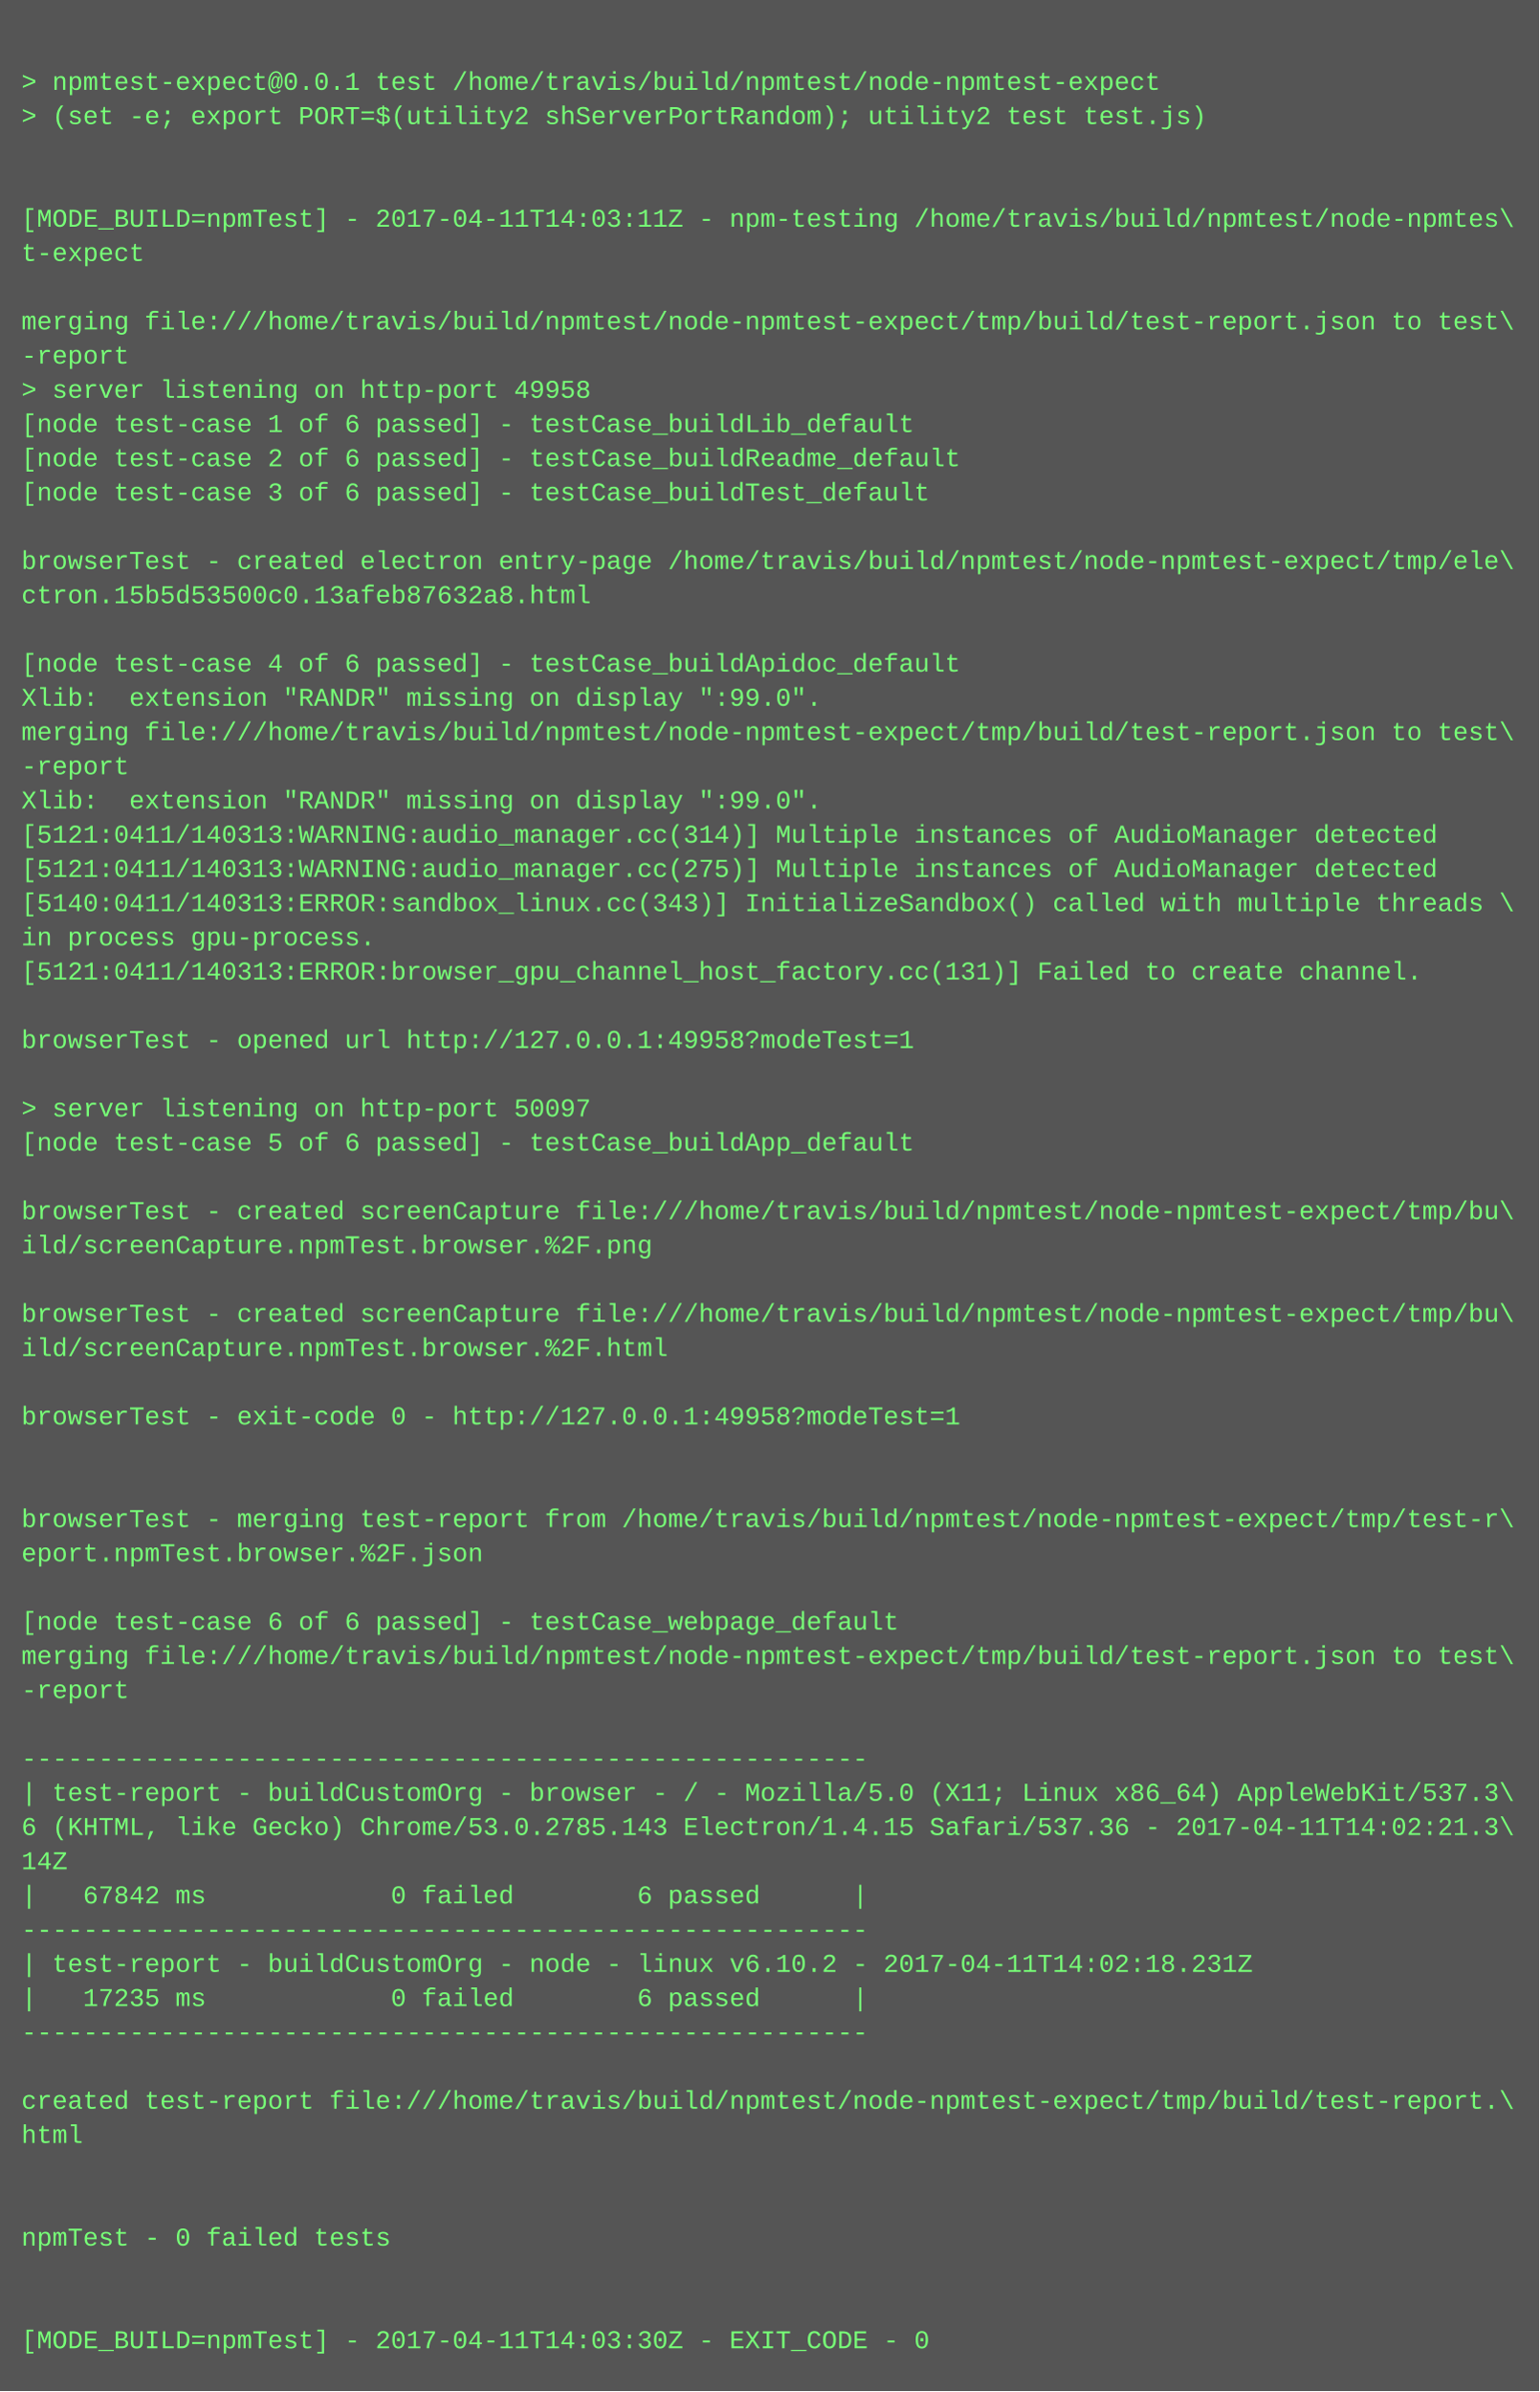
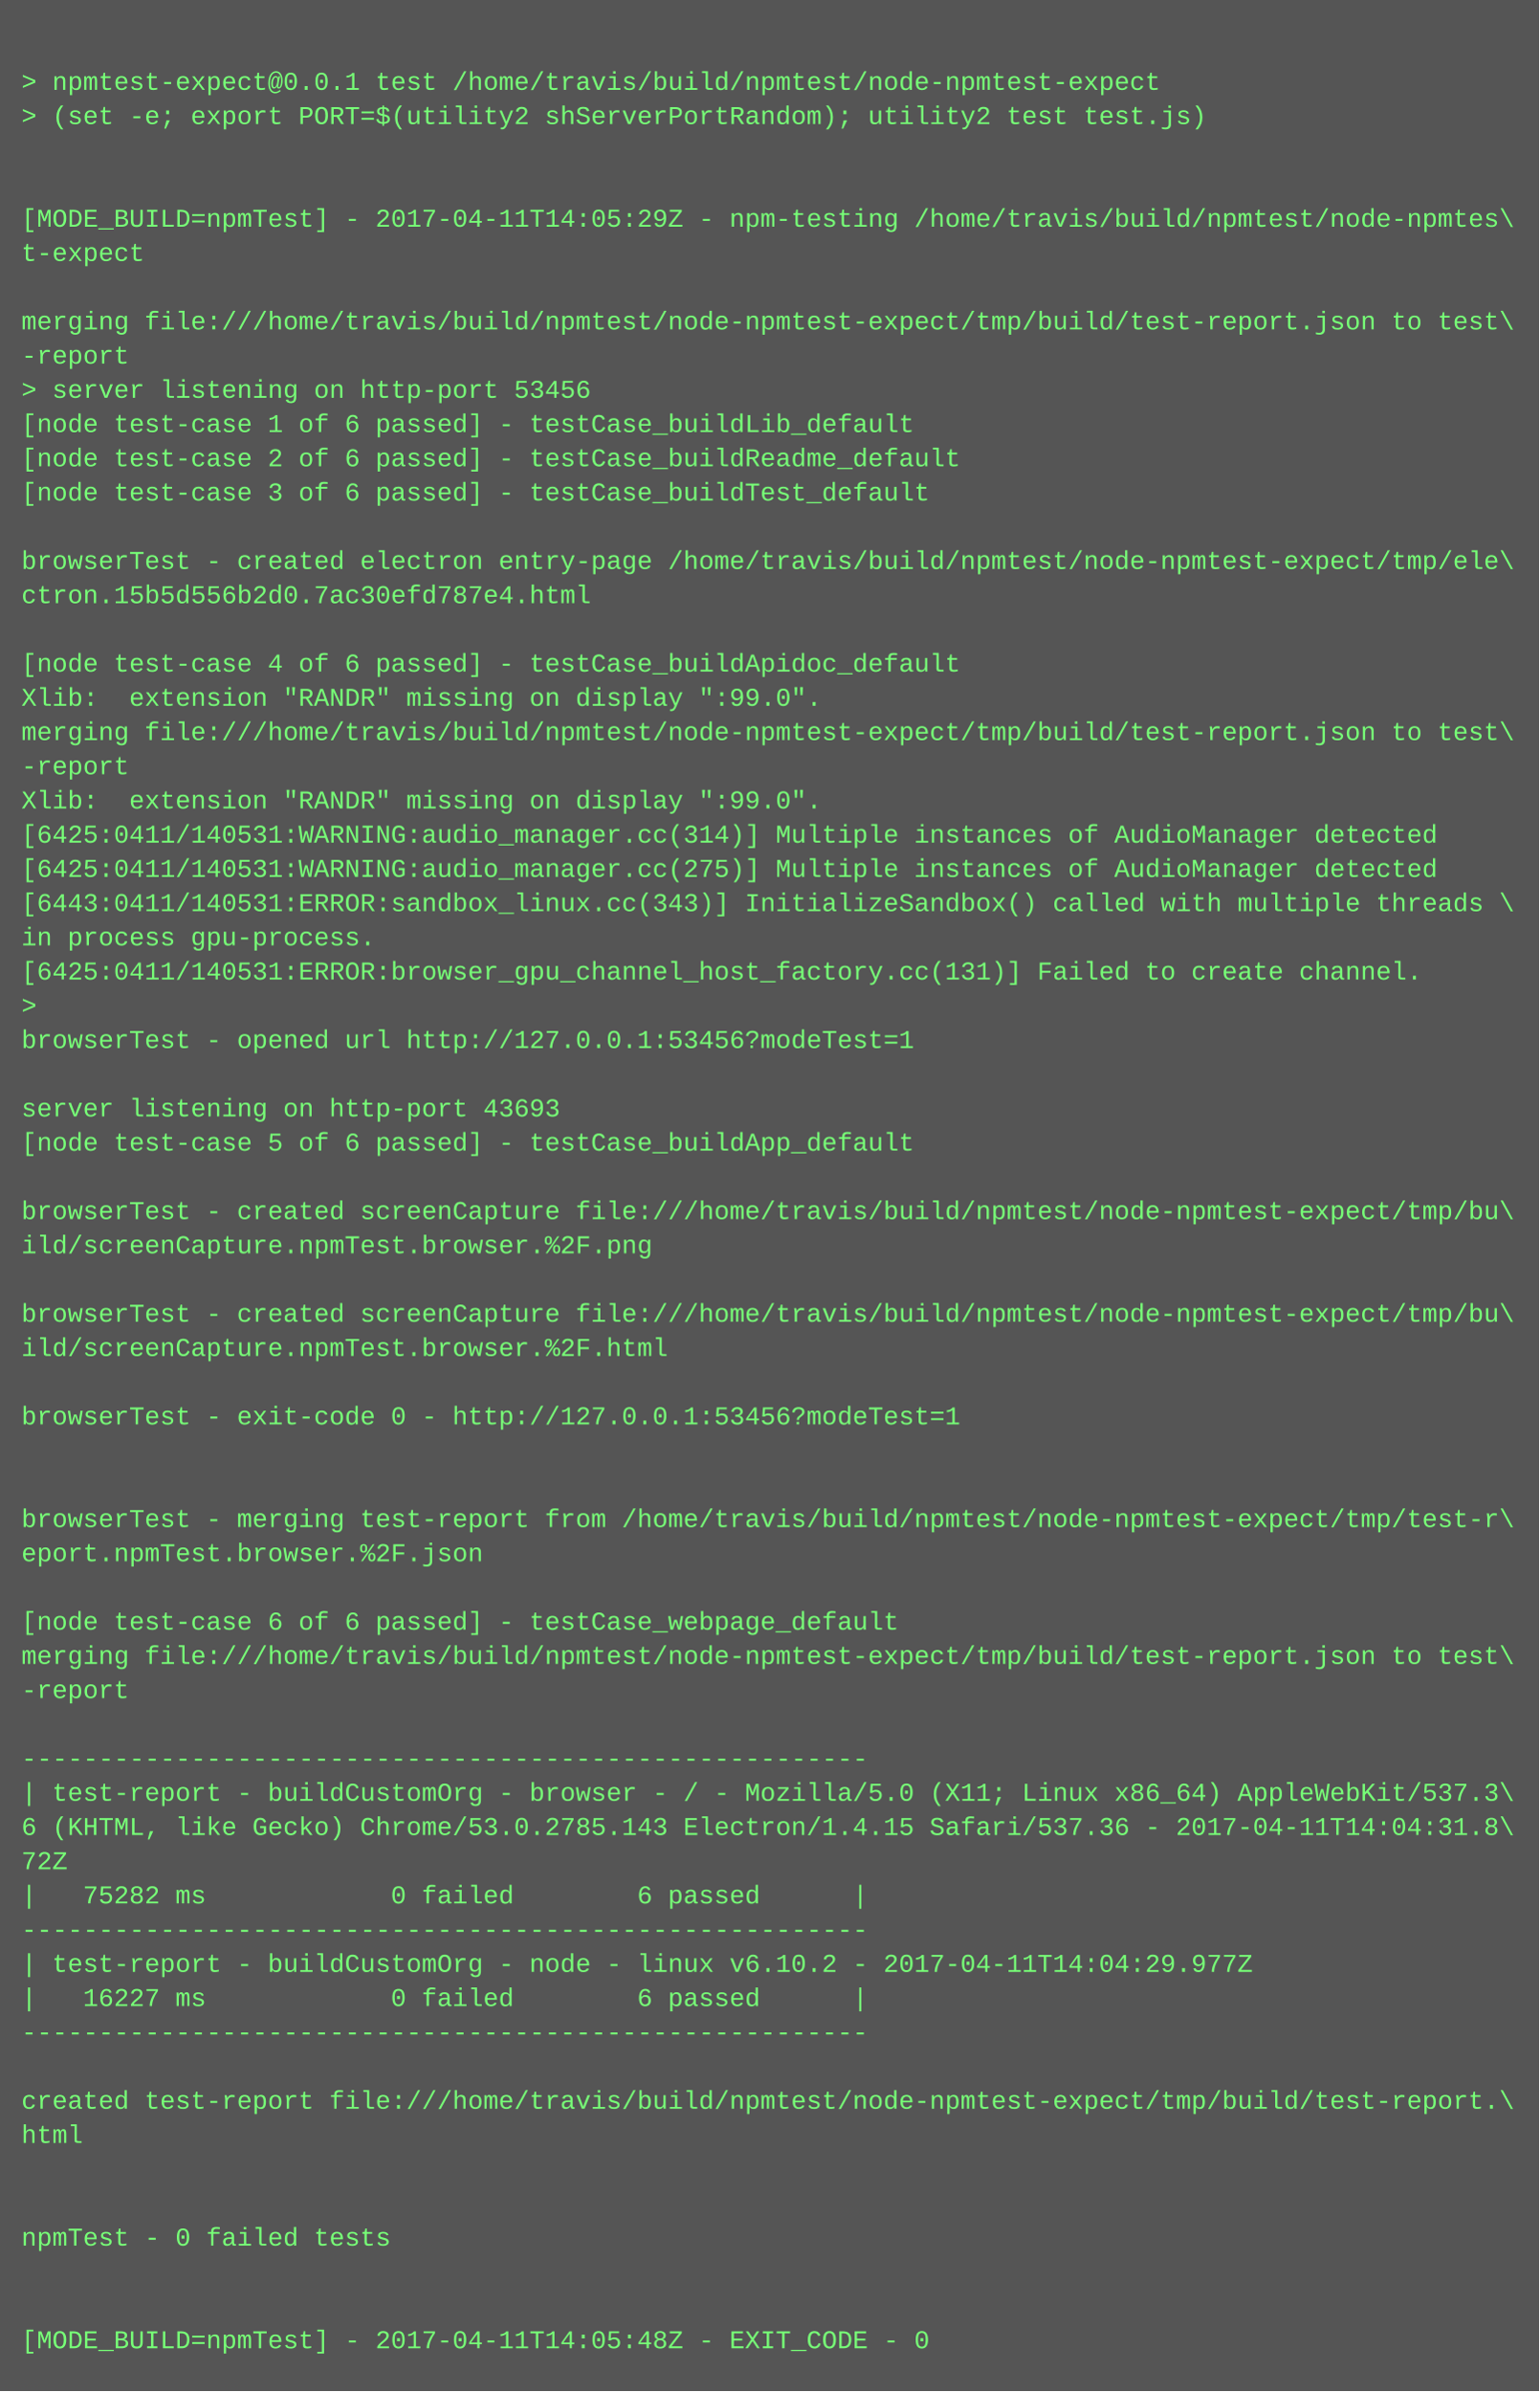
<svg xmlns="http://www.w3.org/2000/svg" height="1118" width="720">
  <rect height="1118" fill="#555" width="720" />
  <text fill="#7f7" font-family="Courier New" font-size="12" xml:space="preserve">
    <tspan x="10" y="26" />
    <tspan x="10" y="42">&gt; npmtest-expect@0.0.1 test /home/travis/build/npmtest/node-npmtest-expect</tspan>
    <tspan x="10" y="58">&gt; (set -e; export PORT=$(utility2 shServerPortRandom); utility2 test test.js)</tspan>
    <tspan x="10" y="74" />
    <tspan x="10" y="90" />
-     <tspan x="10" y="106">[MODE_BUILD=npmTest] - 2017-04-11T14:03:11Z - npm-testing /home/travis/build/npmtest/node-npmtes\</tspan>
+     <tspan x="10" y="106">[MODE_BUILD=npmTest] - 2017-04-11T14:05:29Z - npm-testing /home/travis/build/npmtest/node-npmtes\</tspan>
    <tspan x="10" y="122">t-expect</tspan>
    <tspan x="10" y="138" />
    <tspan x="10" y="154">merging file:///home/travis/build/npmtest/node-npmtest-expect/tmp/build/test-report.json to test\</tspan>
    <tspan x="10" y="170">-report</tspan>
-     <tspan x="10" y="186">&gt; server listening on http-port 49958</tspan>
+     <tspan x="10" y="186">&gt; server listening on http-port 53456</tspan>
    <tspan x="10" y="202">[node test-case 1 of 6 passed] - testCase_buildLib_default</tspan>
    <tspan x="10" y="218">[node test-case 2 of 6 passed] - testCase_buildReadme_default</tspan>
    <tspan x="10" y="234">[node test-case 3 of 6 passed] - testCase_buildTest_default</tspan>
    <tspan x="10" y="250" />
    <tspan x="10" y="266">browserTest - created electron entry-page /home/travis/build/npmtest/node-npmtest-expect/tmp/ele\</tspan>
-     <tspan x="10" y="282">ctron.15b5d53500c0.13afeb87632a8.html</tspan>
+     <tspan x="10" y="282">ctron.15b5d556b2d0.7ac30efd787e4.html</tspan>
    <tspan x="10" y="298" />
    <tspan x="10" y="314">[node test-case 4 of 6 passed] - testCase_buildApidoc_default</tspan>
    <tspan x="10" y="330">Xlib:  extension "RANDR" missing on display ":99.0".</tspan>
    <tspan x="10" y="346">merging file:///home/travis/build/npmtest/node-npmtest-expect/tmp/build/test-report.json to test\</tspan>
    <tspan x="10" y="362">-report</tspan>
    <tspan x="10" y="378">Xlib:  extension "RANDR" missing on display ":99.0".</tspan>
-     <tspan x="10" y="394">[5121:0411/140313:WARNING:audio_manager.cc(314)] Multiple instances of AudioManager detected</tspan>
-     <tspan x="10" y="410">[5121:0411/140313:WARNING:audio_manager.cc(275)] Multiple instances of AudioManager detected</tspan>
-     <tspan x="10" y="426">[5140:0411/140313:ERROR:sandbox_linux.cc(343)] InitializeSandbox() called with multiple threads \</tspan>
+     <tspan x="10" y="394">[6425:0411/140531:WARNING:audio_manager.cc(314)] Multiple instances of AudioManager detected</tspan>
+     <tspan x="10" y="410">[6425:0411/140531:WARNING:audio_manager.cc(275)] Multiple instances of AudioManager detected</tspan>
+     <tspan x="10" y="426">[6443:0411/140531:ERROR:sandbox_linux.cc(343)] InitializeSandbox() called with multiple threads \</tspan>
    <tspan x="10" y="442">in process gpu-process. </tspan>
-     <tspan x="10" y="458">[5121:0411/140313:ERROR:browser_gpu_channel_host_factory.cc(131)] Failed to create channel.</tspan>
-     <tspan x="10" y="474" />
-     <tspan x="10" y="490">browserTest - opened url http://127.0.0.1:49958?modeTest=1</tspan>
+     <tspan x="10" y="458">[6425:0411/140531:ERROR:browser_gpu_channel_host_factory.cc(131)] Failed to create channel.</tspan>
+     <tspan x="10" y="474">&gt; </tspan>
+     <tspan x="10" y="490">browserTest - opened url http://127.0.0.1:53456?modeTest=1</tspan>
    <tspan x="10" y="506" />
-     <tspan x="10" y="522">&gt; server listening on http-port 50097</tspan>
+     <tspan x="10" y="522">server listening on http-port 43693</tspan>
    <tspan x="10" y="538">[node test-case 5 of 6 passed] - testCase_buildApp_default</tspan>
    <tspan x="10" y="554" />
    <tspan x="10" y="570">browserTest - created screenCapture file:///home/travis/build/npmtest/node-npmtest-expect/tmp/bu\</tspan>
    <tspan x="10" y="586">ild/screenCapture.npmTest.browser.%2F.png</tspan>
    <tspan x="10" y="602" />
    <tspan x="10" y="618">browserTest - created screenCapture file:///home/travis/build/npmtest/node-npmtest-expect/tmp/bu\</tspan>
    <tspan x="10" y="634">ild/screenCapture.npmTest.browser.%2F.html</tspan>
    <tspan x="10" y="650" />
-     <tspan x="10" y="666">browserTest - exit-code 0 - http://127.0.0.1:49958?modeTest=1</tspan>
+     <tspan x="10" y="666">browserTest - exit-code 0 - http://127.0.0.1:53456?modeTest=1</tspan>
    <tspan x="10" y="682" />
    <tspan x="10" y="698" />
    <tspan x="10" y="714">browserTest - merging test-report from /home/travis/build/npmtest/node-npmtest-expect/tmp/test-r\</tspan>
    <tspan x="10" y="730">eport.npmTest.browser.%2F.json</tspan>
    <tspan x="10" y="746" />
    <tspan x="10" y="762">[node test-case 6 of 6 passed] - testCase_webpage_default</tspan>
    <tspan x="10" y="778">merging file:///home/travis/build/npmtest/node-npmtest-expect/tmp/build/test-report.json to test\</tspan>
    <tspan x="10" y="794">-report</tspan>
    <tspan x="10" y="810" />
    <tspan x="10" y="826">-------------------------------------------------------</tspan>
    <tspan x="10" y="842">| test-report - buildCustomOrg - browser - / - Mozilla/5.0 (X11; Linux x86_64) AppleWebKit/537.3\</tspan>
-     <tspan x="10" y="858">6 (KHTML, like Gecko) Chrome/53.0.2785.143 Electron/1.4.15 Safari/537.36 - 2017-04-11T14:02:21.3\</tspan>
-     <tspan x="10" y="874">14Z</tspan>
-     <tspan x="10" y="890">|   67842 ms            0 failed        6 passed      |</tspan>
+     <tspan x="10" y="858">6 (KHTML, like Gecko) Chrome/53.0.2785.143 Electron/1.4.15 Safari/537.36 - 2017-04-11T14:04:31.8\</tspan>
+     <tspan x="10" y="874">72Z</tspan>
+     <tspan x="10" y="890">|   75282 ms            0 failed        6 passed      |</tspan>
    <tspan x="10" y="906">-------------------------------------------------------</tspan>
-     <tspan x="10" y="922">| test-report - buildCustomOrg - node - linux v6.10.2 - 2017-04-11T14:02:18.231Z</tspan>
-     <tspan x="10" y="938">|   17235 ms            0 failed        6 passed      |</tspan>
+     <tspan x="10" y="922">| test-report - buildCustomOrg - node - linux v6.10.2 - 2017-04-11T14:04:29.977Z</tspan>
+     <tspan x="10" y="938">|   16227 ms            0 failed        6 passed      |</tspan>
    <tspan x="10" y="954">-------------------------------------------------------</tspan>
    <tspan x="10" y="970" />
    <tspan x="10" y="986">created test-report file:///home/travis/build/npmtest/node-npmtest-expect/tmp/build/test-report.\</tspan>
    <tspan x="10" y="1002">html</tspan>
    <tspan x="10" y="1018" />
    <tspan x="10" y="1034" />
    <tspan x="10" y="1050">npmTest - 0 failed tests</tspan>
    <tspan x="10" y="1066" />
    <tspan x="10" y="1082" />
-     <tspan x="10" y="1098">[MODE_BUILD=npmTest] - 2017-04-11T14:03:30Z - EXIT_CODE - 0</tspan>
+     <tspan x="10" y="1098">[MODE_BUILD=npmTest] - 2017-04-11T14:05:48Z - EXIT_CODE - 0</tspan>
  </text>
</svg>
